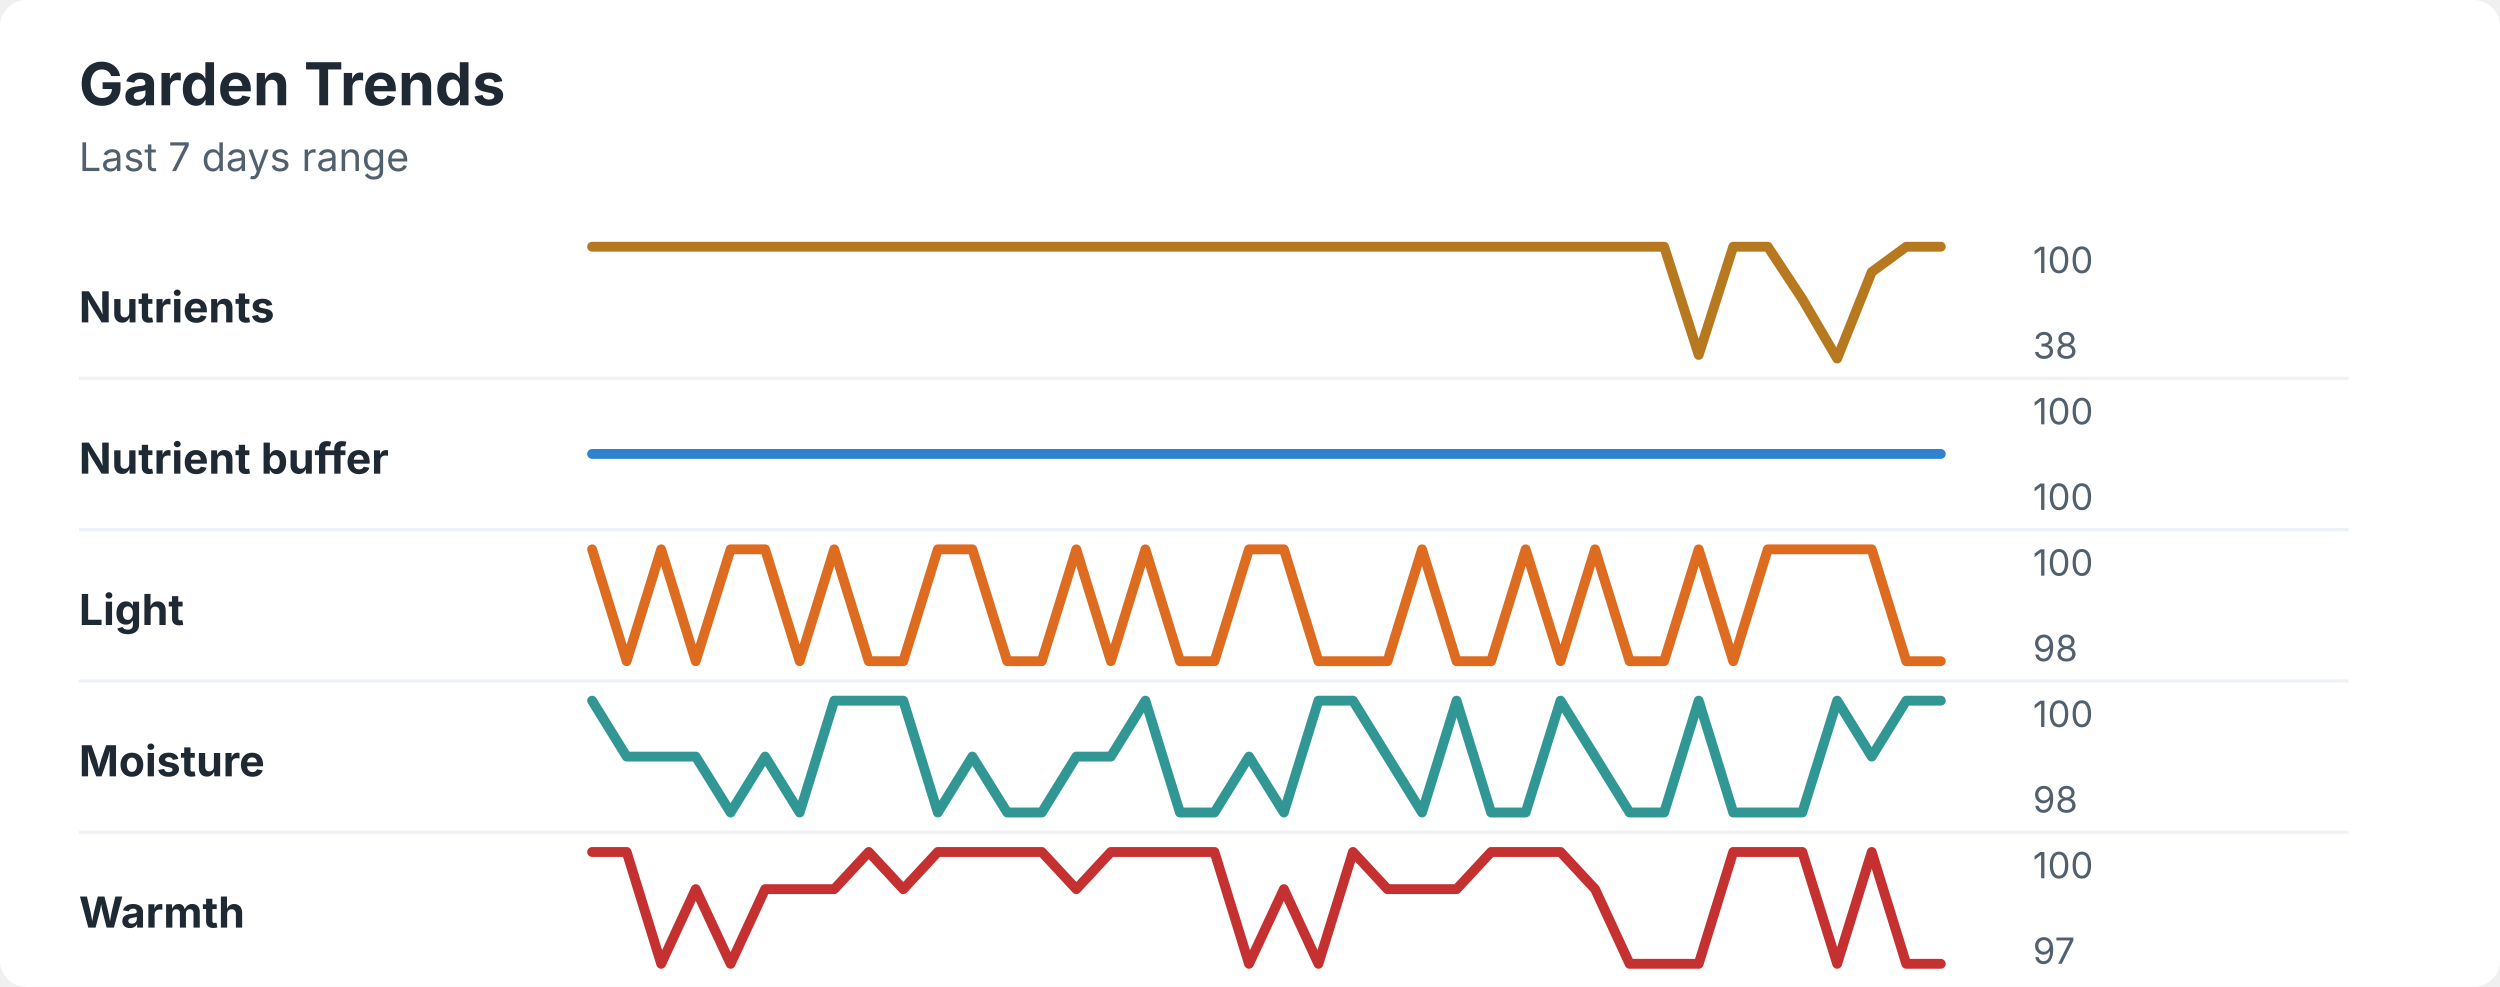
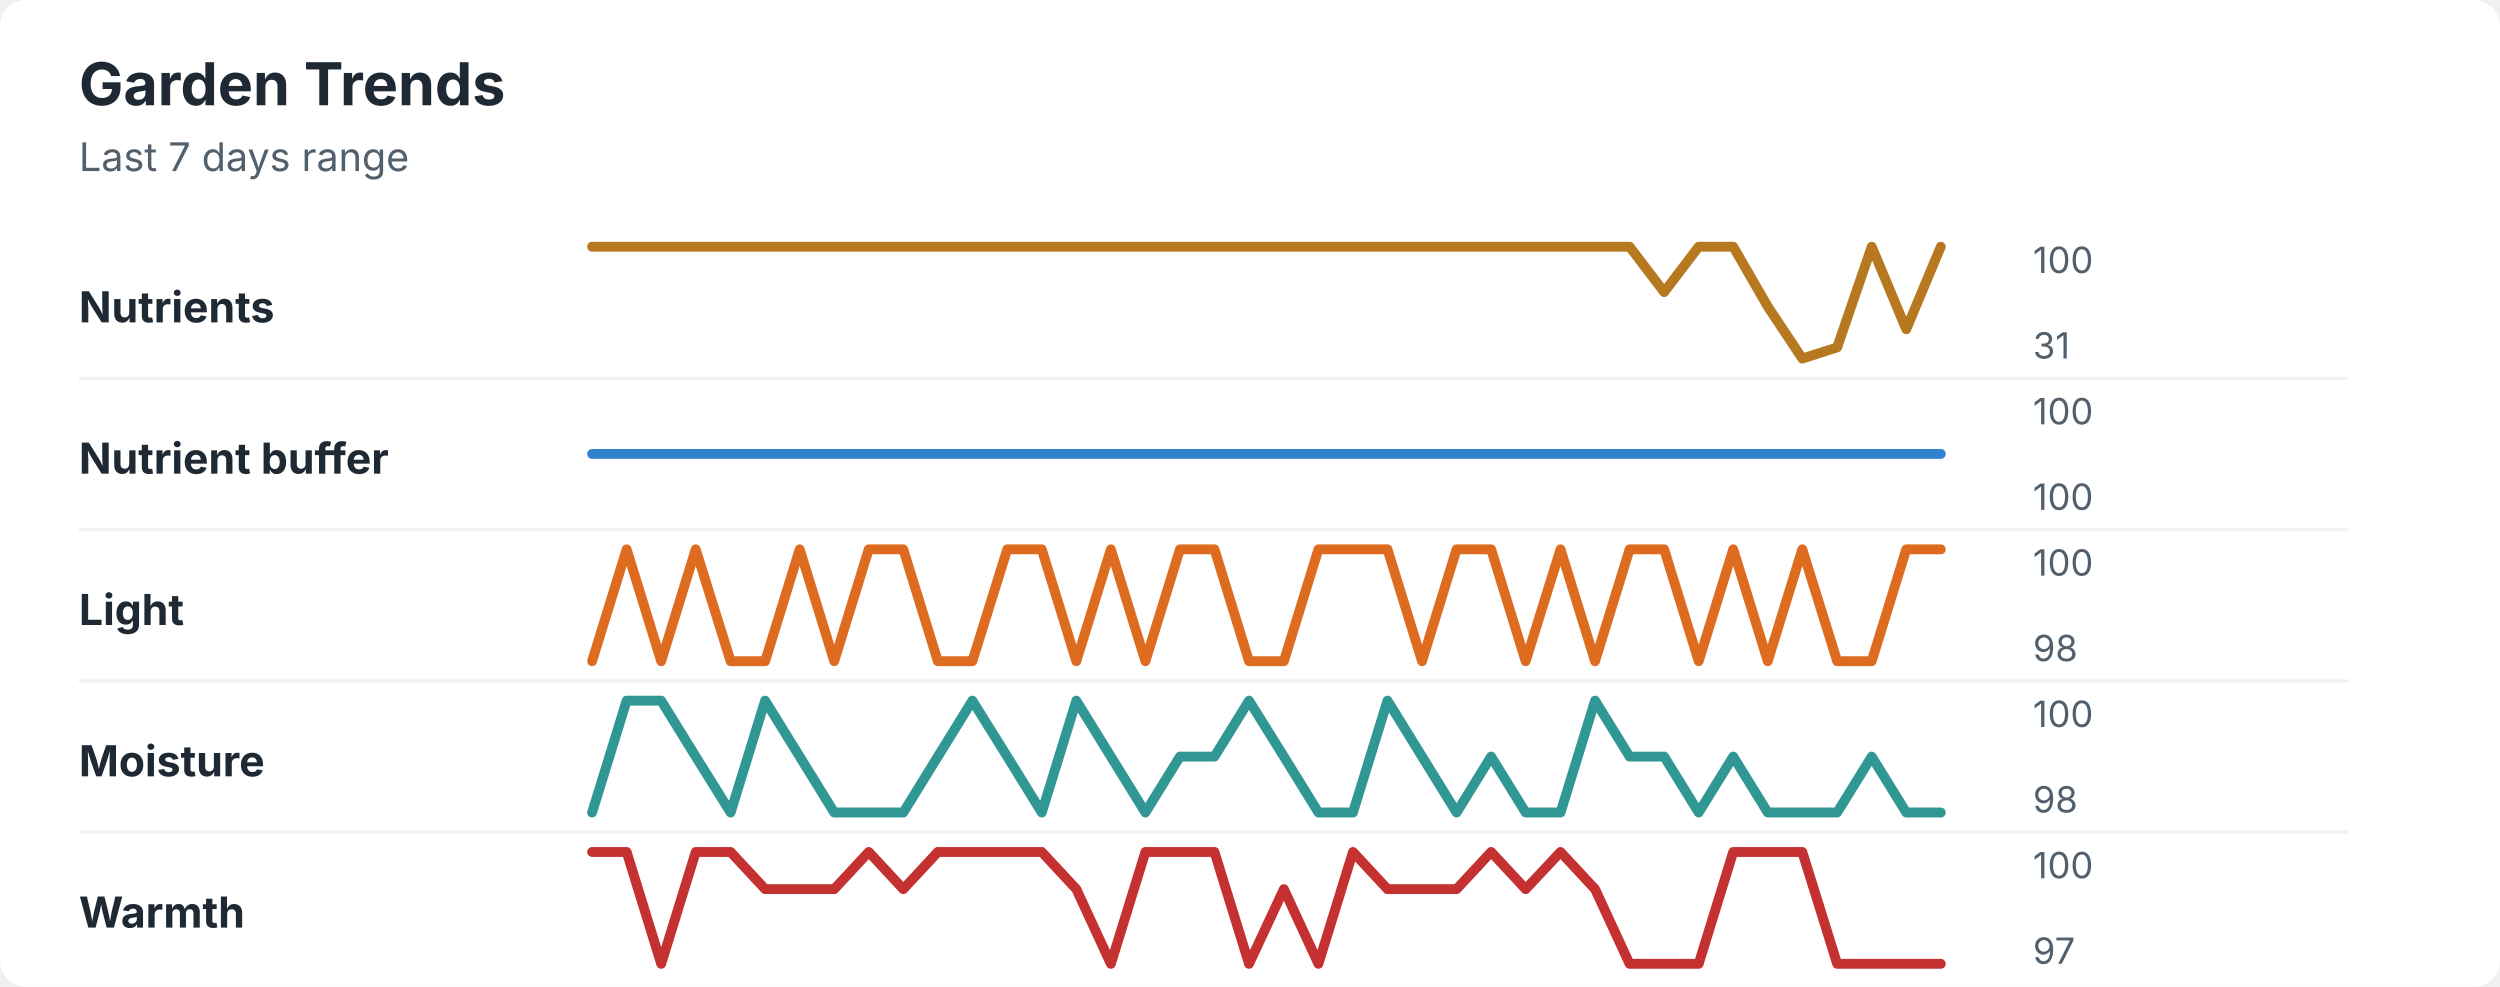
<svg xmlns="http://www.w3.org/2000/svg" width="760" height="300" viewBox="0 0 760 300" role="img" aria-labelledby="title desc">
  <rect width="760" height="300" rx="8" fill="#ffffff" />
  <style>
    text { font-family: -apple-system, BlinkMacSystemFont, "Segoe UI", sans-serif; }
    .title { font-size: 18px; font-weight: 700; fill: #1f2933; }
    .subtitle { font-size: 12px; fill: #52606d; }
    .label { font-size: 13px; font-weight: 650; fill: #1f2933; }
    .axis-value { font-size: 11px; fill: #52606d; }
    .separator { stroke: #eef2f7; stroke-width: 1; }
  </style>
  <text x="24" y="32" class="title">Garden Trends</text>
  <text x="24" y="52" class="subtitle">Last 7 days range</text>
  <text x="24" y="98" class="label">Nutrients</text>
-   <polyline points="180.0,75.0 190.5,75.0 201.0,75.0 211.5,75.0 222.1,75.0 232.6,75.0 243.1,75.0 253.6,75.0 264.1,75.0 274.6,75.0 285.1,75.0 295.6,75.0 306.2,75.0 316.7,75.0 327.2,75.0 337.7,75.0 348.2,75.0 358.7,75.0 369.2,75.0 379.7,75.0 390.3,75.0 400.8,75.0 411.3,75.0 421.8,75.0 432.3,75.0 442.8,75.0 453.3,75.0 463.8,75.0 474.4,75.0 484.9,75.0 495.4,75.0 505.9,75.0 516.4,107.9 526.9,75.0 537.4,75.0 547.9,90.9 558.5,109.0 569.0,82.7 579.5,75.0 590.0,75.0 " fill="none" stroke="#b7791f" stroke-width="3" stroke-linecap="round" stroke-linejoin="round" />
+   <polyline points="180.0,75.0 190.5,75.0 201.0,75.0 211.5,75.0 222.1,75.0 232.6,75.0 243.1,75.0 253.6,75.0 264.1,75.0 274.6,75.0 285.1,75.0 295.6,75.0 306.2,75.0 316.7,75.0 327.2,75.0 337.7,75.0 348.2,75.0 358.7,75.0 369.2,75.0 379.7,75.0 390.3,75.0 400.8,75.0 411.3,75.0 421.8,75.0 432.3,75.0 442.8,75.0 453.3,75.0 463.8,75.0 474.4,75.0 484.9,75.0 495.4,75.0 505.9,88.8 516.4,75.0 526.9,75.0 537.4,93.2 547.9,109.0 558.5,105.6 569.0,75.0 579.5,100.1 590.0,75.0 " fill="none" stroke="#b7791f" stroke-width="3" stroke-linecap="round" stroke-linejoin="round" />
  <text x="618" y="83" class="axis-value">100</text>
-   <text x="618" y="109" class="axis-value">38</text>
+   <text x="618" y="109" class="axis-value">31</text>
  <line x1="24" y1="115.0" x2="714" y2="115.0" class="separator" />
  <text x="24" y="144" class="label">Nutrient buffer</text>
  <polyline points="180.0,138.0 190.5,138.0 201.0,138.0 211.5,138.0 222.1,138.0 232.6,138.0 243.1,138.0 253.6,138.0 264.1,138.0 274.6,138.0 285.1,138.0 295.6,138.0 306.2,138.0 316.7,138.0 327.2,138.0 337.7,138.0 348.2,138.0 358.7,138.0 369.2,138.0 379.7,138.0 390.3,138.0 400.8,138.0 411.3,138.0 421.8,138.0 432.3,138.0 442.8,138.0 453.3,138.0 463.8,138.0 474.4,138.0 484.9,138.0 495.4,138.0 505.9,138.0 516.4,138.0 526.9,138.0 537.4,138.0 547.9,138.0 558.5,138.0 569.0,138.0 579.5,138.0 590.0,138.0 " fill="none" stroke="#3182ce" stroke-width="3" stroke-linecap="round" stroke-linejoin="round" />
  <text x="618" y="129" class="axis-value">100</text>
  <text x="618" y="155" class="axis-value">100</text>
  <line x1="24" y1="161.0" x2="714" y2="161.0" class="separator" />
  <text x="24" y="190" class="label">Light</text>
-   <polyline points="180.0,167.0 190.5,201.0 201.0,167.0 211.5,201.0 222.1,167.0 232.6,167.0 243.1,201.0 253.6,167.0 264.1,201.0 274.6,201.0 285.1,167.0 295.6,167.0 306.2,201.0 316.7,201.0 327.2,167.0 337.7,201.0 348.2,167.0 358.7,201.0 369.2,201.0 379.7,167.0 390.3,167.0 400.8,201.0 411.3,201.0 421.8,201.0 432.3,167.0 442.8,201.0 453.3,201.0 463.8,167.0 474.4,201.0 484.9,167.0 495.4,201.0 505.9,201.0 516.4,167.0 526.9,201.0 537.4,167.0 547.9,167.0 558.5,167.0 569.0,167.0 579.5,201.0 590.0,201.0 " fill="none" stroke="#dd6b20" stroke-width="3" stroke-linecap="round" stroke-linejoin="round" />
+   <polyline points="180.0,201.0 190.5,167.0 201.0,201.0 211.5,167.0 222.1,201.0 232.6,201.0 243.1,167.0 253.6,201.0 264.1,167.0 274.6,167.0 285.1,201.0 295.6,201.0 306.2,167.0 316.7,167.0 327.2,201.0 337.7,167.0 348.2,201.0 358.7,167.0 369.2,167.0 379.7,201.0 390.3,201.0 400.8,167.0 411.3,167.0 421.8,167.0 432.3,201.0 442.8,167.0 453.3,167.0 463.8,201.0 474.4,167.0 484.9,201.0 495.4,167.0 505.9,167.0 516.4,201.0 526.9,167.0 537.4,201.0 547.9,167.0 558.5,201.0 569.0,201.0 579.5,167.0 590.0,167.0 " fill="none" stroke="#dd6b20" stroke-width="3" stroke-linecap="round" stroke-linejoin="round" />
  <text x="618" y="175" class="axis-value">100</text>
  <text x="618" y="201" class="axis-value">98</text>
  <line x1="24" y1="207.0" x2="714" y2="207.0" class="separator" />
  <text x="24" y="236" class="label">Moisture</text>
-   <polyline points="180.0,213.0 190.5,230.0 201.0,230.0 211.5,230.0 222.1,247.0 232.6,230.0 243.1,247.0 253.6,213.0 264.1,213.0 274.6,213.0 285.1,247.0 295.6,230.0 306.2,247.0 316.7,247.0 327.2,230.0 337.7,230.0 348.2,213.0 358.7,247.0 369.2,247.0 379.7,230.0 390.3,247.0 400.8,213.0 411.3,213.0 421.8,230.0 432.3,247.0 442.8,213.0 453.3,247.0 463.8,247.0 474.4,213.0 484.9,230.0 495.4,247.0 505.9,247.0 516.4,213.0 526.9,247.0 537.4,247.0 547.9,247.0 558.5,213.0 569.0,230.0 579.5,213.0 590.0,213.0 " fill="none" stroke="#319795" stroke-width="3" stroke-linecap="round" stroke-linejoin="round" />
+   <polyline points="180.0,247.0 190.5,213.0 201.0,213.0 211.5,230.0 222.1,247.0 232.6,213.0 243.1,230.0 253.6,247.0 264.1,247.0 274.6,247.0 285.1,230.0 295.6,213.0 306.2,230.0 316.7,247.0 327.2,213.0 337.7,230.0 348.2,247.0 358.7,230.0 369.2,230.0 379.7,213.0 390.3,230.0 400.8,247.0 411.3,247.0 421.8,213.0 432.3,230.0 442.8,247.0 453.3,230.0 463.8,247.0 474.4,247.0 484.9,213.0 495.4,230.0 505.9,230.0 516.4,247.0 526.9,230.0 537.4,247.0 547.9,247.0 558.5,247.0 569.0,230.0 579.5,247.0 590.0,247.0 " fill="none" stroke="#319795" stroke-width="3" stroke-linecap="round" stroke-linejoin="round" />
  <text x="618" y="221" class="axis-value">100</text>
  <text x="618" y="247" class="axis-value">98</text>
  <line x1="24" y1="253.0" x2="714" y2="253.0" class="separator" />
  <text x="24" y="282" class="label">Warmth</text>
-   <polyline points="180.0,259.0 190.5,259.0 201.0,293.0 211.5,270.3 222.1,293.0 232.6,270.3 243.1,270.3 253.6,270.3 264.1,259.0 274.6,270.3 285.1,259.0 295.6,259.0 306.2,259.0 316.7,259.0 327.2,270.3 337.7,259.0 348.2,259.0 358.7,259.0 369.2,259.0 379.7,293.0 390.3,270.3 400.8,293.0 411.3,259.0 421.8,270.3 432.3,270.3 442.8,270.3 453.3,259.0 463.8,259.0 474.4,259.0 484.9,270.3 495.4,293.0 505.9,293.0 516.4,293.0 526.9,259.0 537.4,259.0 547.9,259.0 558.5,293.0 569.0,259.0 579.5,293.0 590.0,293.0 " fill="none" stroke="#c53030" stroke-width="3" stroke-linecap="round" stroke-linejoin="round" />
+   <polyline points="180.0,259.0 190.5,259.0 201.0,293.0 211.5,259.0 222.1,259.0 232.6,270.3 243.1,270.3 253.6,270.3 264.1,259.0 274.6,270.3 285.1,259.0 295.6,259.0 306.2,259.0 316.7,259.0 327.2,270.3 337.7,293.0 348.2,259.0 358.7,259.0 369.2,259.0 379.7,293.0 390.3,270.3 400.8,293.0 411.3,259.0 421.8,270.3 432.3,270.3 442.8,270.3 453.3,259.0 463.8,270.3 474.4,259.0 484.9,270.3 495.4,293.0 505.9,293.0 516.4,293.0 526.9,259.0 537.4,259.0 547.9,259.0 558.5,293.0 569.0,293.0 579.5,293.0 590.0,293.0 " fill="none" stroke="#c53030" stroke-width="3" stroke-linecap="round" stroke-linejoin="round" />
  <text x="618" y="267" class="axis-value">100</text>
  <text x="618" y="293" class="axis-value">97</text>
</svg>
